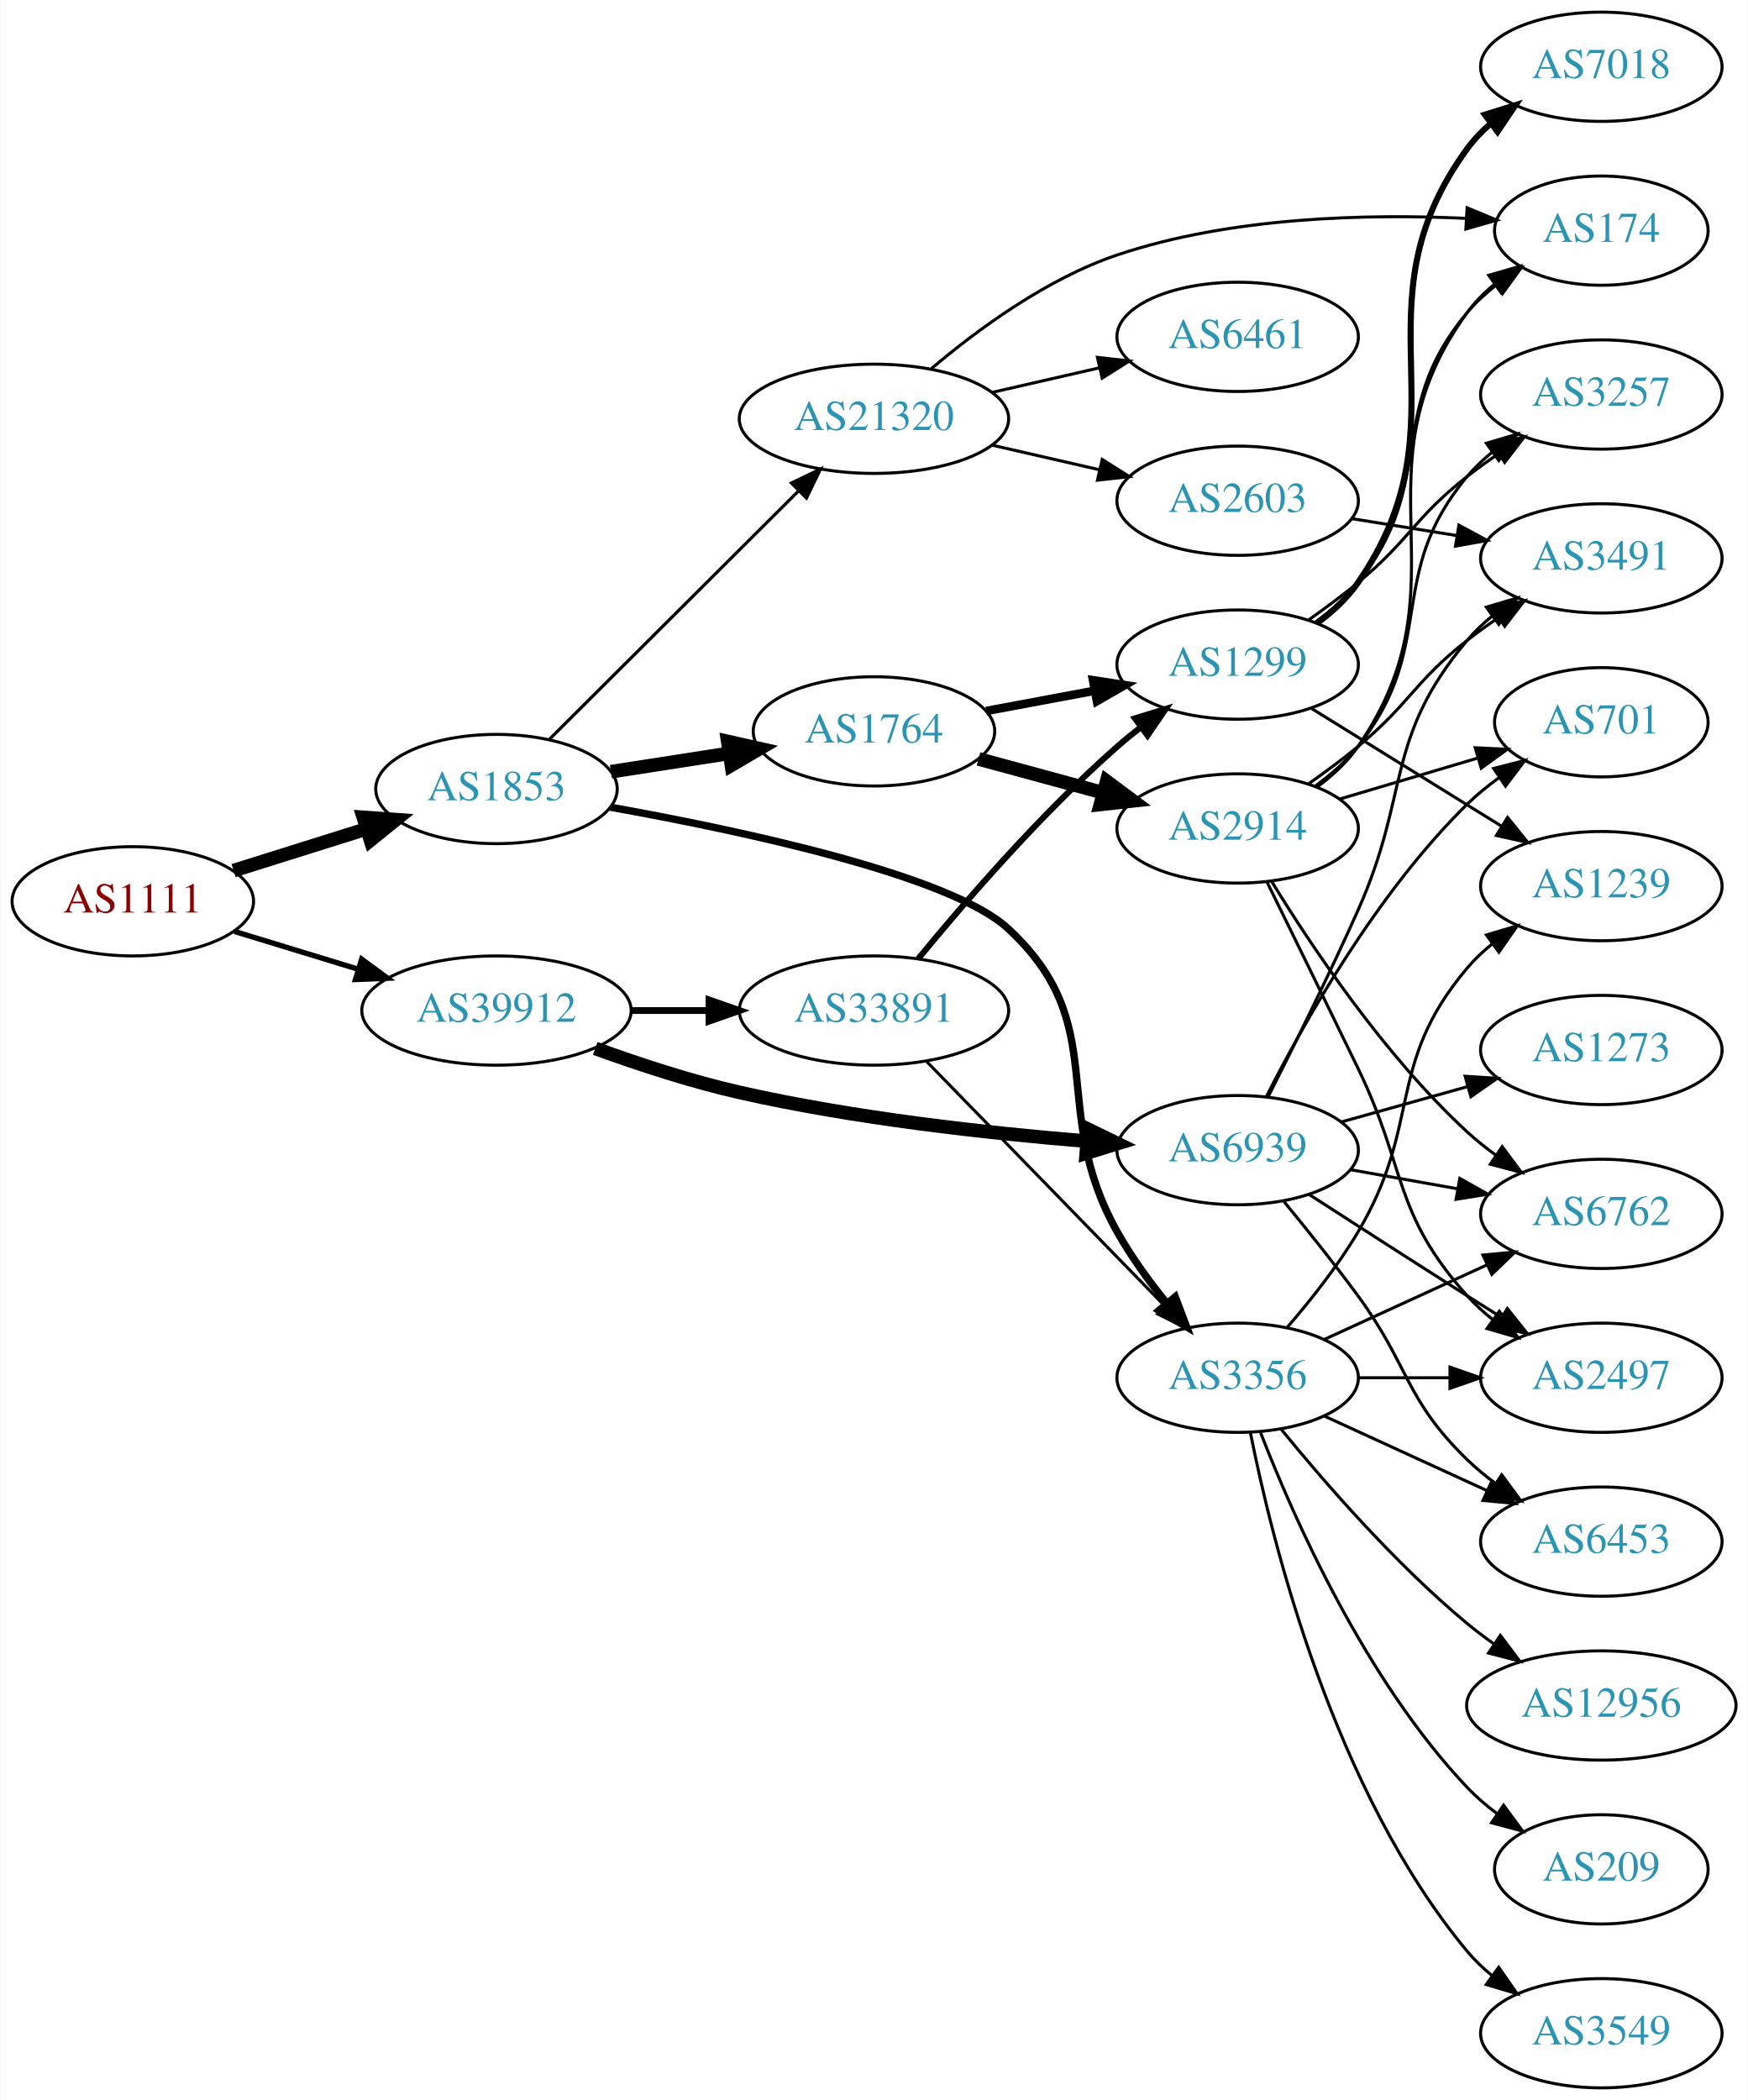
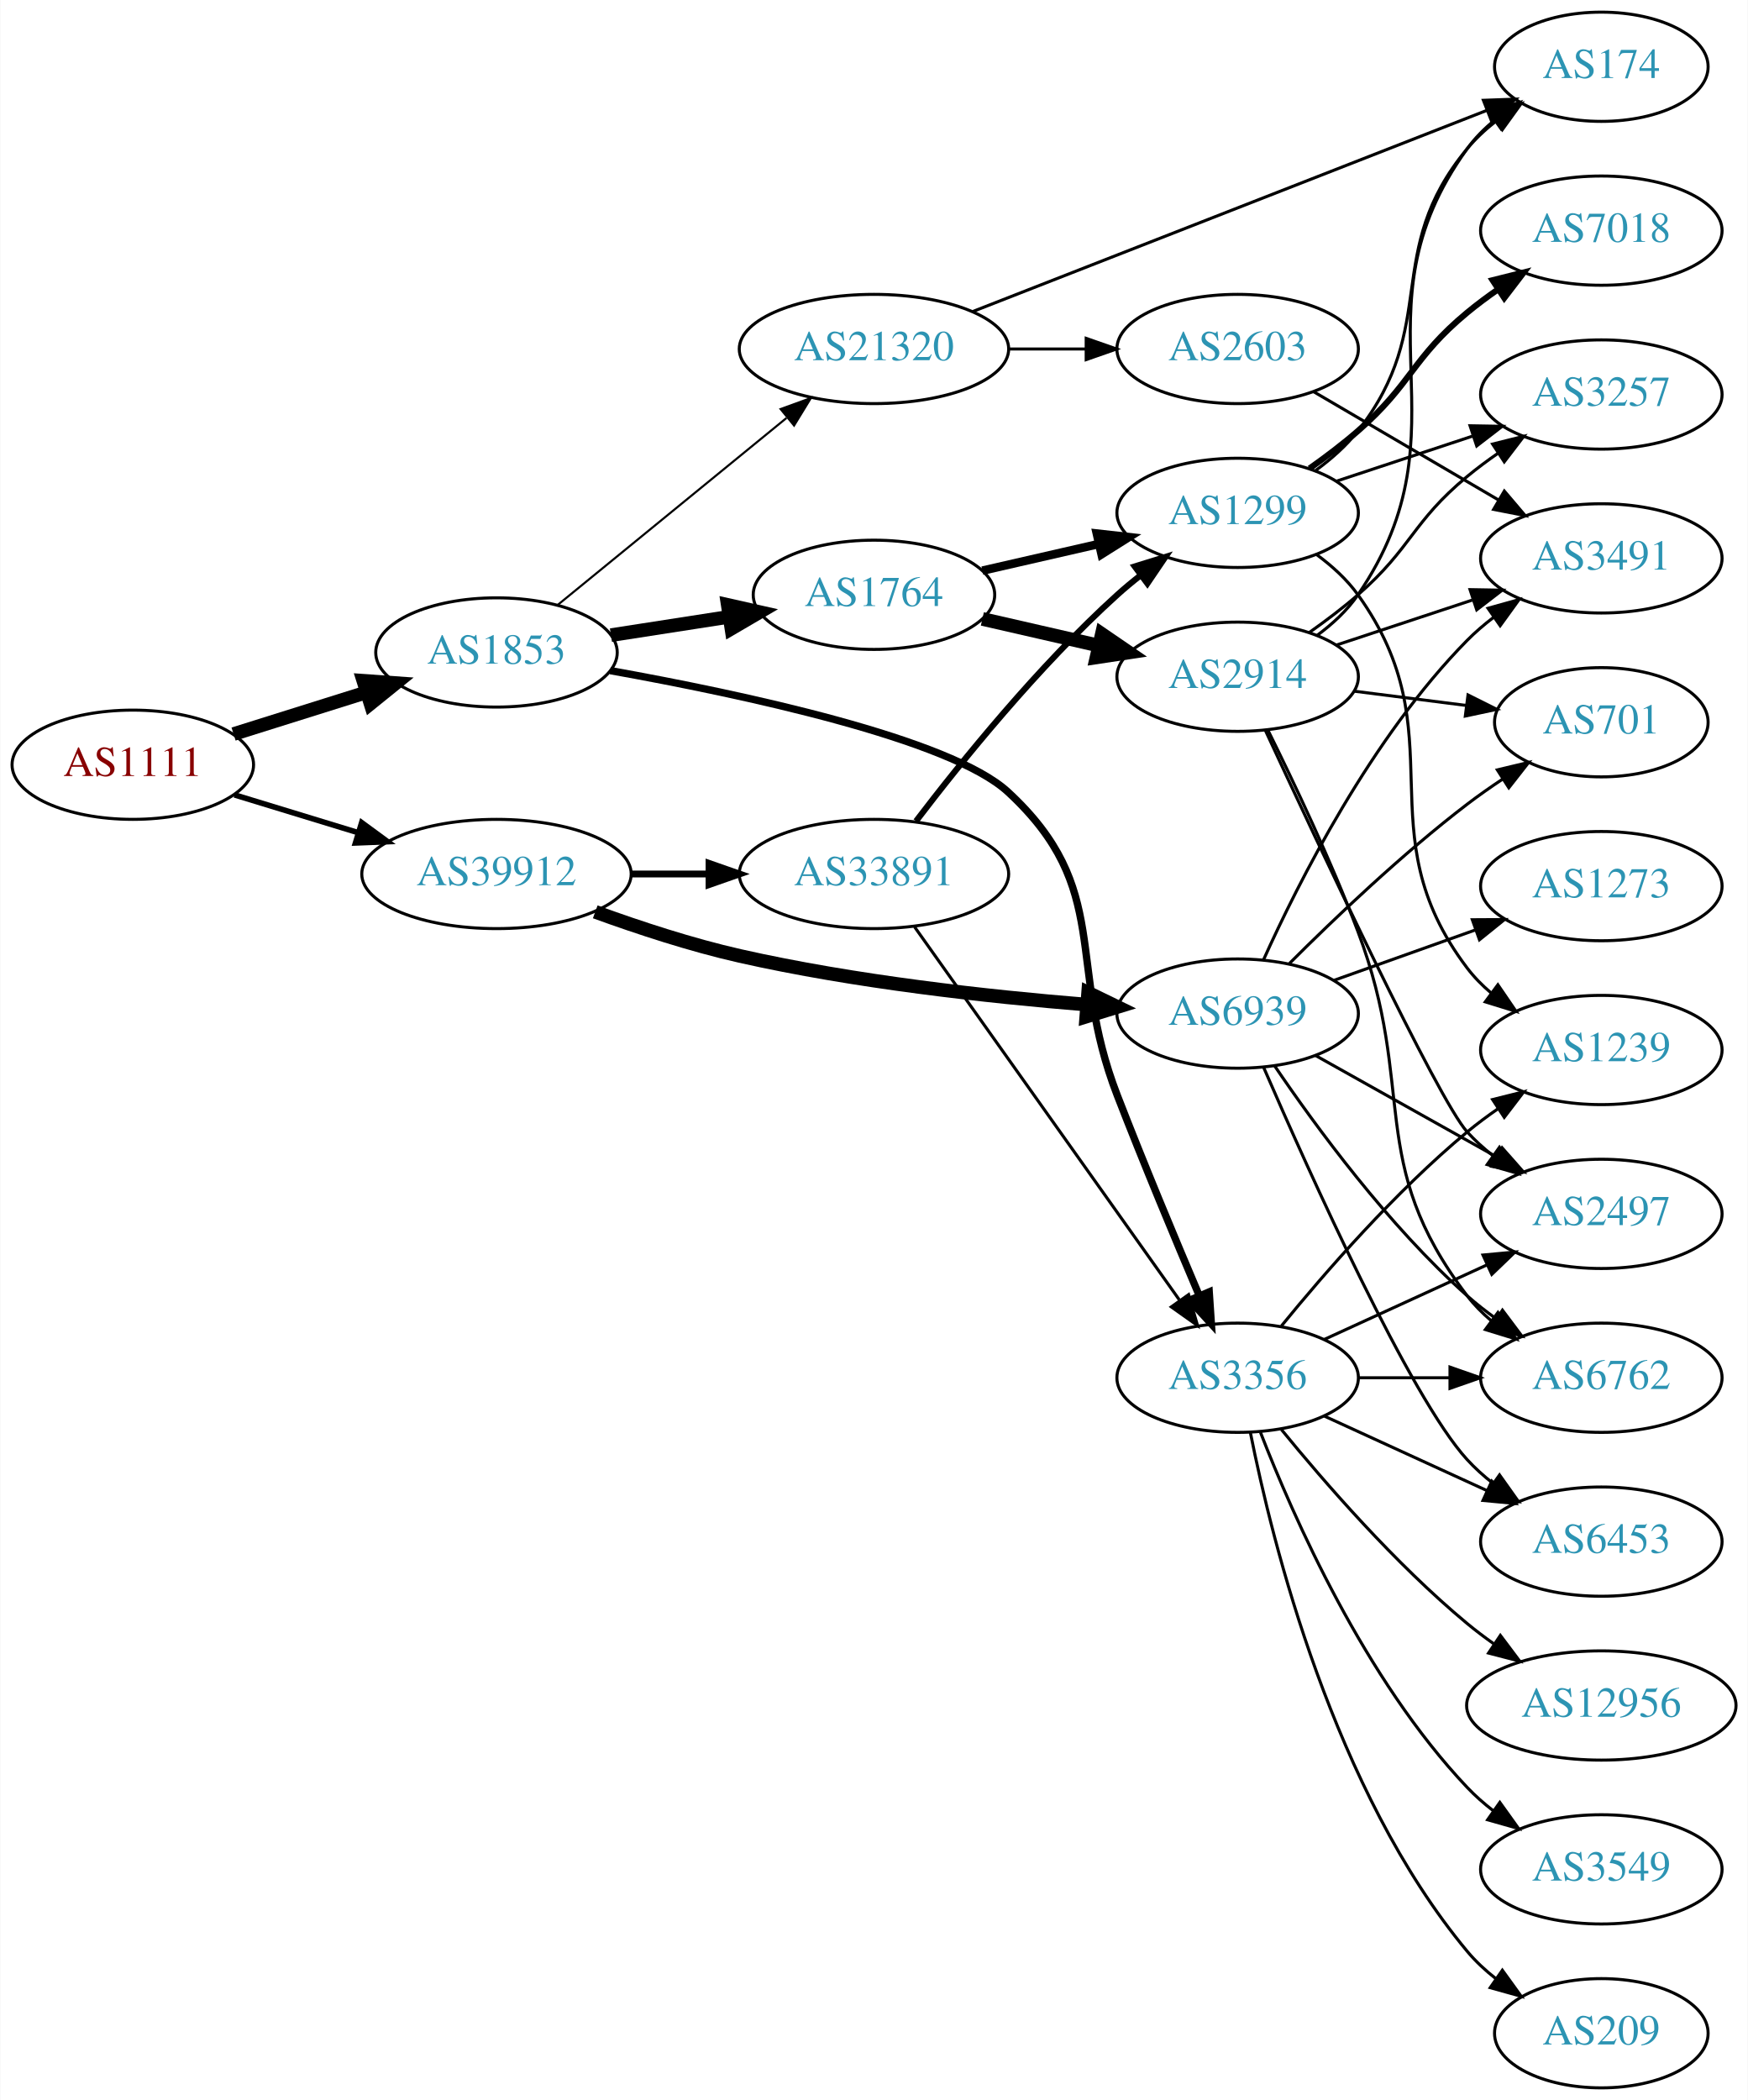
<svg xmlns="http://www.w3.org/2000/svg" xmlns:xlink="http://www.w3.org/1999/xlink" width="576pt" height="692pt" viewBox="0.00 0.00 575.76 692.00">
  <g id="graph0" class="graph" transform="scale(1 1) rotate(0) translate(4 688)">
    <polygon fill="white" stroke="none" points="-4,4 -4,-688 571.762,-688 571.762,4 -4,4" />
    <g id="node1" class="node">
      <g id="a_node1">
        <a xlink:href="/asn/1111" xlink:title="AS1111 ~ University of Klagenfurt [AT]">
-           <ellipse fill="#ffffff" stroke="black" cx="39.647" cy="-391" rx="39.794" ry="18" />
-           <text text-anchor="middle" x="39.647" y="-387.3" font-family="Times,serif" font-size="14.00" fill="#880000">AS1111</text>
+           <ellipse fill="#ffffff" stroke="black" cx="39.647" cy="-436" rx="39.794" ry="18" />
+           <text text-anchor="middle" x="39.647" y="-432.3" font-family="Times,serif" font-size="14.00" fill="#880000">AS1111</text>
        </a>
      </g>
    </g>
    <g id="node2" class="node">
      <g id="a_node2">
        <a xlink:href="/asn/1853" xlink:title="AS1853 ~ ACOnet Backbone [AT]">
-           <ellipse fill="#ffffff" stroke="black" cx="159.489" cy="-428" rx="39.794" ry="18" />
-           <text text-anchor="middle" x="159.489" y="-424.3" font-family="Times,serif" font-size="14.00" fill="#2c94b3">AS1853</text>
+           <ellipse fill="#ffffff" stroke="black" cx="159.489" cy="-473" rx="39.794" ry="18" />
+           <text text-anchor="middle" x="159.489" y="-469.3" font-family="Times,serif" font-size="14.00" fill="#2c94b3">AS1853</text>
        </a>
      </g>
    </g>
    <g id="edge1" class="edge">
-       <path fill="none" stroke="black" stroke-width="4.5" d="M72.847,-401.11C86.358,-405.352 102.245,-410.341 116.644,-414.862" />
-       <polygon fill="black" stroke="black" stroke-width="4.5" points="115.607,-418.663 126.327,-417.902 117.966,-411.149 115.607,-418.663" />
+       <path fill="none" stroke="black" stroke-width="4.5" d="M72.847,-446.11C86.358,-450.352 102.245,-455.341 116.644,-459.862" />
+       <polygon fill="black" stroke="black" stroke-width="4.5" points="115.607,-463.663 126.327,-462.902 117.966,-456.149 115.607,-463.663" />
    </g>
    <g id="node3" class="node">
      <g id="a_node3">
        <a xlink:href="/asn/39912" xlink:title="AS39912 ~ oja.at GmbH [AT]">
-           <ellipse fill="#ffffff" stroke="black" cx="159.489" cy="-355" rx="44.393" ry="18" />
-           <text text-anchor="middle" x="159.489" y="-351.3" font-family="Times,serif" font-size="14.00" fill="#2c94b3">AS39912</text>
+           <ellipse fill="#ffffff" stroke="black" cx="159.489" cy="-400" rx="44.393" ry="18" />
+           <text text-anchor="middle" x="159.489" y="-396.3" font-family="Times,serif" font-size="14.00" fill="#2c94b3">AS39912</text>
        </a>
      </g>
    </g>
    <g id="edge2" class="edge">
-       <path fill="none" stroke="black" stroke-width="1.761" d="M73.159,-381.068C85.768,-377.216 100.411,-372.742 113.97,-368.6" />
-       <polygon fill="black" stroke="black" stroke-width="1.761" points="115.066,-371.925 123.607,-365.656 113.021,-365.231 115.066,-371.925" />
+       <path fill="none" stroke="black" stroke-width="1.841" d="M73.159,-426.068C85.768,-422.216 100.411,-417.742 113.97,-413.6" />
+       <polygon fill="black" stroke="black" stroke-width="1.841" points="115.066,-416.925 123.607,-410.656 113.021,-410.231 115.066,-416.925" />
    </g>
    <g id="node4" class="node">
      <g id="a_node4">
-         <a xlink:href="/asn/1764" xlink:title="AS1764 ~ NEXTLAYER-AS [AT]">
-           <ellipse fill="#ffffff" stroke="black" cx="283.881" cy="-447" rx="39.794" ry="18" />
-           <text text-anchor="middle" x="283.881" y="-443.3" font-family="Times,serif" font-size="14.00" fill="#2c94b3">AS1764</text>
-         </a>
-       </g>
-     </g>
-     <g id="edge3" class="edge">
-       <path fill="none" stroke="black" stroke-width="4.5" d="M197.211,-433.701C209.434,-435.598 223.217,-437.738 236.097,-439.737" />
-       <polygon fill="black" stroke="black" stroke-width="4.5" points="235.7,-443.66 246.185,-441.303 236.908,-435.878 235.7,-443.66" />
-     </g>
-     <g id="node5" class="node">
-       <g id="a_node5">
        <a xlink:href="/asn/3356" xlink:title="AS3356 ~ Level 3 Parent, LLC [US]">
          <ellipse fill="#ffffff" stroke="black" cx="403.724" cy="-234" rx="39.794" ry="18" />
          <text text-anchor="middle" x="403.724" y="-230.3" font-family="Times,serif" font-size="14.00" fill="#2c94b3">AS3356</text>
        </a>
      </g>
    </g>
+     <g id="edge3" class="edge">
+       <path fill="none" stroke="black" stroke-width="2.423" d="M197.005,-467.016C240.328,-459.244 309.087,-444.57 328.077,-427 362.75,-394.921 347.009,-371.045 364.077,-327 372.753,-304.613 383.241,-279.484 391.101,-260.996" />
+       <polygon fill="black" stroke="black" stroke-width="2.423" points="394.351,-262.297 395.058,-251.726 387.913,-259.548 394.351,-262.297" />
+     </g>
+     <g id="node5" class="node">
+       <g id="a_node5">
+         <a xlink:href="/asn/21320" xlink:title="AS21320 ~ GEANT Vereniging [EU]">
+           <ellipse fill="#ffffff" stroke="black" cx="283.881" cy="-573" rx="44.393" ry="18" />
+           <text text-anchor="middle" x="283.881" y="-569.3" font-family="Times,serif" font-size="14.00" fill="#2c94b3">AS21320</text>
+         </a>
+       </g>
+     </g>
    <g id="edge4" class="edge">
-       <path fill="none" stroke="black" stroke-width="2.423" d="M197.005,-422.016C240.328,-414.244 309.087,-399.57 328.077,-382 362.75,-349.921 340.947,-323.186 364.077,-282 368.596,-273.954 374.456,-265.882 380.242,-258.713" />
-       <polygon fill="black" stroke="black" stroke-width="2.423" points="383.162,-260.678 386.914,-250.769 377.802,-256.176 383.162,-260.678" />
+       <path fill="none" stroke="black" stroke-width="0.692" d="M179.613,-488.625C199.852,-505.161 231.99,-531.42 255.039,-550.252" />
+       <polygon fill="black" stroke="black" stroke-width="0.692" points="253.122,-553.205 263.081,-556.822 257.551,-547.785 253.122,-553.205" />
    </g>
    <g id="node6" class="node">
      <g id="a_node6">
-         <a xlink:href="/asn/21320" xlink:title="AS21320 ~ GEANT Vereniging [EU]">
-           <ellipse fill="#ffffff" stroke="black" cx="283.881" cy="-550" rx="44.393" ry="18" />
-           <text text-anchor="middle" x="283.881" y="-546.3" font-family="Times,serif" font-size="14.00" fill="#2c94b3">AS21320</text>
+         <a xlink:href="/asn/1764" xlink:title="AS1764 ~ NEXTLAYER-AS [AT]">
+           <ellipse fill="#ffffff" stroke="black" cx="283.881" cy="-492" rx="39.794" ry="18" />
+           <text text-anchor="middle" x="283.881" y="-488.3" font-family="Times,serif" font-size="14.00" fill="#2c94b3">AS1764</text>
        </a>
      </g>
    </g>
    <g id="edge5" class="edge">
-       <path fill="none" stroke="black" stroke-width="1.038" d="M176.995,-444.453C198.074,-465.464 234.705,-501.978 258.872,-526.068" />
-       <polygon fill="black" stroke="black" stroke-width="1.038" points="256.692,-528.837 266.245,-533.418 261.634,-523.879 256.692,-528.837" />
+       <path fill="none" stroke="black" stroke-width="4.5" d="M197.211,-478.701C209.434,-480.598 223.217,-482.738 236.097,-484.737" />
+       <polygon fill="black" stroke="black" stroke-width="4.5" points="235.7,-488.66 246.185,-486.303 236.908,-480.878 235.7,-488.66" />
+     </g>
+     <g id="node22" class="node">
+       <g id="a_node22">
+         <a xlink:href="/asn/6939" xlink:title="AS6939 ~ Hurricane Electric LLC [US]">
+           <ellipse fill="#ffffff" stroke="black" cx="403.724" cy="-354" rx="39.794" ry="18" />
+           <text text-anchor="middle" x="403.724" y="-350.3" font-family="Times,serif" font-size="14.00" fill="#2c94b3">AS6939</text>
+         </a>
+       </g>
+     </g>
+     <g id="edge28" class="edge">
+       <path fill="none" stroke="black" stroke-width="4.5" d="M192.028,-387.525C206.367,-382.304 223.674,-376.619 239.685,-373 277.558,-364.44 321.301,-359.609 353.938,-356.964" />
+       <polygon fill="black" stroke="black" stroke-width="4.5" points="354.454,-360.873 364.122,-356.179 353.85,-353.021 354.454,-360.873" />
    </g>
    <g id="node23" class="node">
      <g id="a_node23">
-         <a xlink:href="/asn/6939" xlink:title="AS6939 ~ Hurricane Electric LLC [US]">
-           <ellipse fill="#ffffff" stroke="black" cx="403.724" cy="-309" rx="39.794" ry="18" />
-           <text text-anchor="middle" x="403.724" y="-305.3" font-family="Times,serif" font-size="14.00" fill="#2c94b3">AS6939</text>
+         <a xlink:href="/asn/33891" xlink:title="AS33891 ~ CORE-BACKBONE GMBH GLOBAL NETWORK [DE]">
+           <ellipse fill="#ffffff" stroke="black" cx="283.881" cy="-400" rx="44.393" ry="18" />
+           <text text-anchor="middle" x="283.881" y="-396.3" font-family="Times,serif" font-size="14.00" fill="#2c94b3">AS33891</text>
        </a>
      </g>
    </g>
    <g id="edge29" class="edge">
-       <path fill="none" stroke="black" stroke-width="4.5" d="M192.028,-342.525C206.367,-337.304 223.674,-331.619 239.685,-328 277.558,-319.44 321.301,-314.609 353.938,-311.964" />
-       <polygon fill="black" stroke="black" stroke-width="4.5" points="354.454,-315.873 364.122,-311.179 353.85,-308.021 354.454,-315.873" />
-     </g>
-     <g id="node24" class="node">
-       <g id="a_node24">
-         <a xlink:href="/asn/33891" xlink:title="AS33891 ~ CORE-BACKBONE GMBH GLOBAL NETWORK [DE]">
-           <ellipse fill="#ffffff" stroke="black" cx="283.881" cy="-355" rx="44.393" ry="18" />
-           <text text-anchor="middle" x="283.881" y="-351.3" font-family="Times,serif" font-size="14.00" fill="#2c94b3">AS33891</text>
-         </a>
-       </g>
-     </g>
-     <g id="edge30" class="edge">
-       <path fill="none" stroke="black" stroke-width="2.25" d="M203.985,-355C212.191,-355 220.862,-355 229.334,-355" />
-       <polygon fill="black" stroke="black" stroke-width="2.25" points="229.526,-358.5 239.526,-355 229.526,-351.5 229.526,-358.5" />
+       <path fill="none" stroke="black" stroke-width="2.25" d="M203.985,-400C212.191,-400 220.862,-400 229.334,-400" />
+       <polygon fill="black" stroke="black" stroke-width="2.25" points="229.526,-403.5 239.526,-400 229.526,-396.5 229.526,-403.5" />
    </g>
    <g id="node7" class="node">
      <g id="a_node7">
-         <a xlink:href="/asn/2914" xlink:title="AS2914 ~ NTT America, Inc. [US]">
-           <ellipse fill="#ffffff" stroke="black" cx="403.724" cy="-415" rx="39.794" ry="18" />
-           <text text-anchor="middle" x="403.724" y="-411.3" font-family="Times,serif" font-size="14.00" fill="#2c94b3">AS2914</text>
+         <a xlink:href="/asn/12956" xlink:title="AS12956 ~ TELXIUS [ES]">
+           <ellipse fill="#ffffff" stroke="black" cx="523.566" cy="-126" rx="44.393" ry="18" />
+           <text text-anchor="middle" x="523.566" y="-122.3" font-family="Times,serif" font-size="14.00" fill="#2c94b3">AS12956</text>
        </a>
      </g>
    </g>
    <g id="edge6" class="edge">
-       <path fill="none" stroke="black" stroke-width="4.5" d="M318.335,-437.916C331.023,-434.47 345.663,-430.495 359.149,-426.833" />
-       <polygon fill="black" stroke="black" stroke-width="4.5" points="360.568,-430.528 369.186,-424.107 358.504,-422.928 360.568,-430.528" />
+       <path fill="none" stroke="black" d="M418.143,-216.935C432.257,-199.625 455.672,-172.655 479.37,-153 482.108,-150.729 485.052,-148.506 488.069,-146.37" />
+       <polygon fill="black" stroke="black" points="490.295,-149.092 496.658,-140.621 486.401,-143.275 490.295,-149.092" />
    </g>
    <g id="node8" class="node">
      <g id="a_node8">
-         <a xlink:href="/asn/1299" xlink:title="AS1299 ~ Telia Carrier [EU]">
-           <ellipse fill="#ffffff" stroke="black" cx="403.724" cy="-469" rx="39.794" ry="18" />
-           <text text-anchor="middle" x="403.724" y="-465.3" font-family="Times,serif" font-size="14.00" fill="#2c94b3">AS1299</text>
+         <a xlink:href="/asn/3549" xlink:title="AS3549 ~ Level 3 Parent, LLC [US]">
+           <ellipse fill="#ffffff" stroke="black" cx="523.566" cy="-72" rx="39.794" ry="18" />
+           <text text-anchor="middle" x="523.566" y="-68.3" font-family="Times,serif" font-size="14.00" fill="#2c94b3">AS3549</text>
        </a>
      </g>
    </g>
    <g id="edge7" class="edge">
-       <path fill="none" stroke="black" stroke-width="2.812" d="M320.878,-453.72C332.081,-455.812 344.594,-458.148 356.4,-460.352" />
-       <polygon fill="black" stroke="black" stroke-width="2.812" points="356.069,-463.85 366.541,-462.245 357.353,-456.969 356.069,-463.85" />
+       <path fill="none" stroke="black" d="M411.247,-216.006C421.997,-188.272 445.655,-134.571 479.37,-99 481.956,-96.272 484.874,-93.706 487.942,-91.323" />
+       <polygon fill="black" stroke="black" points="490.12,-94.07 496.29,-85.457 486.096,-88.342 490.12,-94.07" />
    </g>
    <g id="node9" class="node">
      <g id="a_node9">
-         <a xlink:href="/asn/2497" xlink:title="AS2497 ~ Internet Initiative Japan Inc. [JP]">
+         <a xlink:href="/asn/6762" xlink:title="AS6762 ~ TELECOM ITALIA SPARKLE S.p.A. [IT]">
          <ellipse fill="#ffffff" stroke="black" cx="523.566" cy="-234" rx="39.794" ry="18" />
-           <text text-anchor="middle" x="523.566" y="-230.3" font-family="Times,serif" font-size="14.00" fill="#2c94b3">AS2497</text>
-         </a>
-       </g>
-     </g>
-     <g id="edge21" class="edge">
+           <text text-anchor="middle" x="523.566" y="-230.3" font-family="Times,serif" font-size="14.00" fill="#2c94b3">AS6762</text>
+         </a>
+       </g>
+     </g>
+     <g id="edge8" class="edge">
      <path fill="none" stroke="black" d="M443.636,-234C453.19,-234 463.539,-234 473.502,-234" />
      <polygon fill="black" stroke="black" points="473.695,-237.5 483.695,-234 473.694,-230.5 473.695,-237.5" />
    </g>
+     <g id="node10" class="node">
+       <g id="a_node10">
+         <a xlink:href="/asn/2497" xlink:title="AS2497 ~ Internet Initiative Japan Inc. [JP]">
+           <ellipse fill="#ffffff" stroke="black" cx="523.566" cy="-288" rx="39.794" ry="18" />
+           <text text-anchor="middle" x="523.566" y="-284.3" font-family="Times,serif" font-size="14.00" fill="#2c94b3">AS2497</text>
+         </a>
+       </g>
+     </g>
+     <g id="edge9" class="edge">
+       <path fill="none" stroke="black" d="M432.353,-246.661C448.31,-253.973 468.58,-263.261 485.863,-271.181" />
+       <polygon fill="black" stroke="black" points="484.562,-274.435 495.111,-275.419 487.478,-268.071 484.562,-274.435" />
+     </g>
+     <g id="node11" class="node">
+       <g id="a_node11">
+         <a xlink:href="/asn/1239" xlink:title="AS1239 ~ Sprint [US]">
+           <ellipse fill="#ffffff" stroke="black" cx="523.566" cy="-342" rx="39.794" ry="18" />
+           <text text-anchor="middle" x="523.566" y="-338.3" font-family="Times,serif" font-size="14.00" fill="#2c94b3">AS1239</text>
+         </a>
+       </g>
+     </g>
+     <g id="edge10" class="edge">
+       <path fill="none" stroke="black" d="M418.143,-251.065C432.257,-268.375 455.672,-295.345 479.37,-315 482.587,-317.668 486.087,-320.27 489.658,-322.741" />
+       <polygon fill="black" stroke="black" points="487.735,-325.666 498.014,-328.236 491.581,-319.817 487.735,-325.666" />
+     </g>
    <g id="node12" class="node">
      <g id="a_node12">
-         <a xlink:href="/asn/6762" xlink:title="AS6762 ~ TELECOM ITALIA SPARKLE S.p.A. [IT]">
-           <ellipse fill="#ffffff" stroke="black" cx="523.566" cy="-288" rx="39.794" ry="18" />
-           <text text-anchor="middle" x="523.566" y="-284.3" font-family="Times,serif" font-size="14.00" fill="#2c94b3">AS6762</text>
-         </a>
-       </g>
-     </g>
-     <g id="edge22" class="edge">
-       <path fill="none" stroke="black" d="M432.353,-246.661C448.31,-253.973 468.58,-263.261 485.863,-271.181" />
-       <polygon fill="black" stroke="black" points="484.562,-274.435 495.111,-275.419 487.478,-268.071 484.562,-274.435" />
-     </g>
-     <g id="node15" class="node">
-       <g id="a_node15">
-         <a xlink:href="/asn/1239" xlink:title="AS1239 ~ Sprint [US]">
-           <ellipse fill="#ffffff" stroke="black" cx="523.566" cy="-396" rx="39.794" ry="18" />
-           <text text-anchor="middle" x="523.566" y="-392.3" font-family="Times,serif" font-size="14.00" fill="#2c94b3">AS1239</text>
-         </a>
-       </g>
-     </g>
-     <g id="edge20" class="edge">
-       <path fill="none" stroke="black" d="M419.934,-250.457C427.625,-259.344 436.714,-270.772 443.37,-282 464.709,-317.997 452.34,-337.055 479.37,-369 481.798,-371.869 484.61,-374.53 487.612,-376.972" />
-       <polygon fill="black" stroke="black" points="485.709,-379.915 495.869,-382.921 489.801,-374.236 485.709,-379.915" />
-     </g>
-     <g id="node17" class="node">
-       <g id="a_node17">
-         <a xlink:href="/asn/3549" xlink:title="AS3549 ~ Level 3 Parent, LLC [US]">
-           <ellipse fill="#ffffff" stroke="black" cx="523.566" cy="-18" rx="39.794" ry="18" />
-           <text text-anchor="middle" x="523.566" y="-14.3" font-family="Times,serif" font-size="14.00" fill="#2c94b3">AS3549</text>
-         </a>
-       </g>
-     </g>
-     <g id="edge18" class="edge">
-       <path fill="none" stroke="black" d="M407.922,-215.927C415.086,-179.859 435.36,-97.875 479.37,-45 481.775,-42.111 484.571,-39.437 487.564,-36.987" />
-       <polygon fill="black" stroke="black" points="489.754,-39.722 495.807,-31.027 485.652,-34.05 489.754,-39.722" />
-     </g>
-     <g id="node18" class="node">
-       <g id="a_node18">
        <a xlink:href="/asn/6453" xlink:title="AS6453 ~ TATA COMMUNICATIONS (AMERICA) INC [US]">
          <ellipse fill="#ffffff" stroke="black" cx="523.566" cy="-180" rx="39.794" ry="18" />
          <text text-anchor="middle" x="523.566" y="-176.3" font-family="Times,serif" font-size="14.00" fill="#2c94b3">AS6453</text>
        </a>
      </g>
    </g>
-     <g id="edge19" class="edge">
+     <g id="edge11" class="edge">
      <path fill="none" stroke="black" d="M432.353,-221.339C448.31,-214.027 468.58,-204.739 485.863,-196.819" />
      <polygon fill="black" stroke="black" points="487.478,-199.929 495.111,-192.581 484.562,-193.565 487.478,-199.929" />
    </g>
-     <g id="node19" class="node">
-       <g id="a_node19">
-         <a xlink:href="/asn/12956" xlink:title="AS12956 ~ TELXIUS [ES]">
-           <ellipse fill="#ffffff" stroke="black" cx="523.566" cy="-126" rx="44.393" ry="18" />
-           <text text-anchor="middle" x="523.566" y="-122.3" font-family="Times,serif" font-size="14.00" fill="#2c94b3">AS12956</text>
-         </a>
-       </g>
-     </g>
-     <g id="edge23" class="edge">
-       <path fill="none" stroke="black" d="M418.143,-216.935C432.257,-199.625 455.672,-172.655 479.37,-153 482.108,-150.729 485.052,-148.506 488.069,-146.37" />
-       <polygon fill="black" stroke="black" points="490.295,-149.092 496.658,-140.621 486.401,-143.275 490.295,-149.092" />
-     </g>
-     <g id="node20" class="node">
-       <g id="a_node20">
+     <g id="node13" class="node">
+       <g id="a_node13">
        <a xlink:href="/asn/209" xlink:title="AS209 ~ CenturyLink Communications, LLC [US]">
-           <ellipse fill="#ffffff" stroke="black" cx="523.566" cy="-72" rx="35.194" ry="18" />
-           <text text-anchor="middle" x="523.566" y="-68.3" font-family="Times,serif" font-size="14.00" fill="#2c94b3">AS209</text>
-         </a>
-       </g>
-     </g>
-     <g id="edge24" class="edge">
-       <path fill="none" stroke="black" d="M411.247,-216.006C421.997,-188.272 445.655,-134.571 479.37,-99 482.313,-95.895 485.687,-92.999 489.222,-90.345" />
-       <polygon fill="black" stroke="black" points="491.351,-93.129 497.641,-84.603 487.408,-87.346 491.351,-93.129" />
+           <ellipse fill="#ffffff" stroke="black" cx="523.566" cy="-18" rx="35.194" ry="18" />
+           <text text-anchor="middle" x="523.566" y="-14.3" font-family="Times,serif" font-size="14.00" fill="#2c94b3">AS209</text>
+         </a>
+       </g>
+     </g>
+     <g id="edge12" class="edge">
+       <path fill="none" stroke="black" d="M407.922,-215.927C415.086,-179.859 435.36,-97.875 479.37,-45 482.107,-41.712 485.352,-38.702 488.815,-35.983" />
+       <polygon fill="black" stroke="black" points="490.952,-38.761 497.156,-30.173 486.95,-33.017 490.952,-38.761" />
    </g>
    <g id="node14" class="node">
      <g id="a_node14">
+         <a xlink:href="/asn/2603" xlink:title="AS2603 ~ NORDUnet [NO]">
+           <ellipse fill="#ffffff" stroke="black" cx="403.724" cy="-573" rx="39.794" ry="18" />
+           <text text-anchor="middle" x="403.724" y="-569.3" font-family="Times,serif" font-size="14.00" fill="#2c94b3">AS2603</text>
+         </a>
+       </g>
+     </g>
+     <g id="edge13" class="edge">
+       <path fill="none" stroke="black" d="M328.092,-573C336.405,-573 345.168,-573 353.65,-573" />
+       <polygon fill="black" stroke="black" points="353.809,-576.5 363.809,-573 353.809,-569.5 353.809,-576.5" />
+     </g>
+     <g id="node15" class="node">
+       <g id="a_node15">
        <a xlink:href="/asn/174" xlink:title="AS174 ~ Cogent Communications [US]">
-           <ellipse fill="#ffffff" stroke="black" cx="523.566" cy="-612" rx="35.194" ry="18" />
-           <text text-anchor="middle" x="523.566" y="-608.3" font-family="Times,serif" font-size="14.00" fill="#2c94b3">AS174</text>
-         </a>
-       </g>
-     </g>
-     <g id="edge27" class="edge">
-       <path fill="none" stroke="black" d="M302.81,-566.531C317.911,-579.327 340.733,-596.149 364.077,-604 401.425,-616.561 446.51,-617.584 479.029,-616.04" />
-       <polygon fill="black" stroke="black" points="479.338,-619.528 489.121,-615.46 478.936,-612.54 479.338,-619.528" />
-     </g>
-     <g id="node21" class="node">
-       <g id="a_node21">
-         <a xlink:href="/asn/2603" xlink:title="AS2603 ~ NORDUnet [NO]">
-           <ellipse fill="#ffffff" stroke="black" cx="403.724" cy="-523" rx="39.794" ry="18" />
-           <text text-anchor="middle" x="403.724" y="-519.3" font-family="Times,serif" font-size="14.00" fill="#2c94b3">AS2603</text>
-         </a>
-       </g>
-     </g>
-     <g id="edge25" class="edge">
-       <path fill="none" stroke="black" d="M322.816,-541.308C334.057,-538.733 346.469,-535.889 358.092,-533.226" />
-       <polygon fill="black" stroke="black" points="359.088,-536.588 368.054,-530.943 357.525,-529.765 359.088,-536.588" />
-     </g>
-     <g id="node22" class="node">
-       <g id="a_node22">
-         <a xlink:href="/asn/6461" xlink:title="AS6461 ~ Zayo Bandwidth [US]">
-           <ellipse fill="#ffffff" stroke="black" cx="403.724" cy="-577" rx="39.794" ry="18" />
-           <text text-anchor="middle" x="403.724" y="-573.3" font-family="Times,serif" font-size="14.00" fill="#2c94b3">AS6461</text>
-         </a>
-       </g>
-     </g>
-     <g id="edge26" class="edge">
-       <path fill="none" stroke="black" d="M322.816,-558.692C334.057,-561.267 346.469,-564.111 358.092,-566.774" />
-       <polygon fill="black" stroke="black" points="357.525,-570.235 368.054,-569.057 359.088,-563.412 357.525,-570.235" />
-     </g>
-     <g id="edge8" class="edge">
-       <path fill="none" stroke="black" d="M413.357,-397.447C421.214,-381.45 433.116,-357.16 443.37,-336 459.494,-302.726 454.718,-288.556 479.37,-261 481.876,-258.199 484.741,-255.583 487.776,-253.17" />
-       <polygon fill="black" stroke="black" points="489.96,-255.911 496.078,-247.261 485.901,-250.208 489.96,-255.911" />
-     </g>
-     <g id="node10" class="node">
-       <g id="a_node10">
+           <ellipse fill="#ffffff" stroke="black" cx="523.566" cy="-666" rx="35.194" ry="18" />
+           <text text-anchor="middle" x="523.566" y="-662.3" font-family="Times,serif" font-size="14.00" fill="#2c94b3">AS174</text>
+         </a>
+       </g>
+     </g>
+     <g id="edge14" class="edge">
+       <path fill="none" stroke="black" d="M316.444,-585.35C360.3,-602.51 439.499,-633.498 485.915,-651.659" />
+       <polygon fill="black" stroke="black" points="484.709,-654.946 495.297,-655.33 487.26,-648.427 484.709,-654.946" />
+     </g>
+     <g id="node17" class="node">
+       <g id="a_node17">
+         <a xlink:href="/asn/1299" xlink:title="AS1299 ~ Telia Carrier [EU]">
+           <ellipse fill="#ffffff" stroke="black" cx="403.724" cy="-519" rx="39.794" ry="18" />
+           <text text-anchor="middle" x="403.724" y="-515.3" font-family="Times,serif" font-size="14.00" fill="#2c94b3">AS1299</text>
+         </a>
+       </g>
+     </g>
+     <g id="edge16" class="edge">
+       <path fill="none" stroke="black" stroke-width="2.812" d="M319.6,-499.955C331.6,-502.704 345.221,-505.825 357.914,-508.733" />
+       <polygon fill="black" stroke="black" stroke-width="2.812" points="357.316,-512.187 367.845,-511.009 358.88,-505.364 357.316,-512.187" />
+     </g>
+     <g id="node18" class="node">
+       <g id="a_node18">
+         <a xlink:href="/asn/2914" xlink:title="AS2914 ~ NTT America, Inc. [US]">
+           <ellipse fill="#ffffff" stroke="black" cx="403.724" cy="-465" rx="39.794" ry="18" />
+           <text text-anchor="middle" x="403.724" y="-461.3" font-family="Times,serif" font-size="14.00" fill="#2c94b3">AS2914</text>
+         </a>
+       </g>
+     </g>
+     <g id="edge17" class="edge">
+       <path fill="none" stroke="black" stroke-width="4.5" d="M319.6,-484.045C331.6,-481.296 345.221,-478.175 357.914,-475.267" />
+       <polygon fill="black" stroke="black" stroke-width="4.5" points="358.977,-479.063 367.845,-472.991 357.219,-471.387 358.977,-479.063" />
+     </g>
+     <g id="node16" class="node">
+       <g id="a_node16">
        <a xlink:href="/asn/3491" xlink:title="AS3491 ~ PCCW Global, Inc. [US]">
          <ellipse fill="#ffffff" stroke="black" cx="523.566" cy="-504" rx="39.794" ry="18" />
          <text text-anchor="middle" x="523.566" y="-500.3" font-family="Times,serif" font-size="14.00" fill="#2c94b3">AS3491</text>
        </a>
      </g>
    </g>
-     <g id="edge9" class="edge">
-       <path fill="none" stroke="black" d="M427.25,-429.824C432.656,-433.629 438.323,-437.829 443.37,-442 460.573,-456.214 461.81,-463.231 479.37,-477 482.659,-479.578 486.205,-482.125 489.801,-484.563" />
-       <polygon fill="black" stroke="black" points="487.897,-487.5 498.187,-490.021 491.715,-481.633 487.897,-487.5" />
-     </g>
-     <g id="node11" class="node">
-       <g id="a_node11">
+     <g id="edge15" class="edge">
+       <path fill="none" stroke="black" d="M428.855,-558.87C446.411,-548.591 470.386,-534.553 489.69,-523.25" />
+       <polygon fill="black" stroke="black" points="491.606,-526.184 498.467,-518.111 488.069,-520.143 491.606,-526.184" />
+     </g>
+     <g id="edge19" class="edge">
+       <path fill="none" stroke="black" d="M429.792,-505.219C434.861,-501.484 439.742,-497.052 443.37,-492 476.598,-445.736 444.969,-414.399 479.37,-369 481.64,-366.004 484.347,-363.259 487.283,-360.764" />
+       <polygon fill="black" stroke="black" points="489.477,-363.494 495.448,-354.742 485.322,-357.861 489.477,-363.494" />
+     </g>
+     <g id="edge18" class="edge">
+       <path fill="none" stroke="black" d="M429.48,-533.015C434.565,-536.738 439.531,-541.106 443.37,-546 470.725,-580.873 451.132,-604.838 479.37,-639 482.096,-642.297 485.334,-645.313 488.793,-648.035" />
+       <polygon fill="black" stroke="black" points="486.926,-651 497.13,-653.849 490.93,-645.258 486.926,-651" />
+     </g>
+     <g id="node19" class="node">
+       <g id="a_node19">
+         <a xlink:href="/asn/3257" xlink:title="AS3257 ~ GTT [DE]">
+           <ellipse fill="#ffffff" stroke="black" cx="523.566" cy="-558" rx="39.794" ry="18" />
+           <text text-anchor="middle" x="523.566" y="-554.3" font-family="Times,serif" font-size="14.00" fill="#2c94b3">AS3257</text>
+         </a>
+       </g>
+     </g>
+     <g id="edge20" class="edge">
+       <path fill="none" stroke="black" d="M436.303,-529.451C450.041,-533.998 466.326,-539.387 481.027,-544.252" />
+       <polygon fill="black" stroke="black" points="480.306,-547.701 490.9,-547.52 482.506,-541.055 480.306,-547.701" />
+     </g>
+     <g id="node20" class="node">
+       <g id="a_node20">
+         <a xlink:href="/asn/7018" xlink:title="AS7018 ~ AT&amp;T Services, Inc. [US]">
+           <ellipse fill="#ffffff" stroke="black" cx="523.566" cy="-612" rx="39.794" ry="18" />
+           <text text-anchor="middle" x="523.566" y="-608.3" font-family="Times,serif" font-size="14.00" fill="#2c94b3">AS7018</text>
+         </a>
+       </g>
+     </g>
+     <g id="edge21" class="edge">
+       <path fill="none" stroke="black" stroke-width="2" d="M427.412,-533.633C432.813,-537.443 438.437,-541.694 443.37,-546 461.142,-561.512 461.207,-569.948 479.37,-585 482.588,-587.666 486.089,-590.268 489.66,-592.739" />
+       <polygon fill="black" stroke="black" stroke-width="2" points="487.738,-595.664 498.017,-598.233 491.583,-589.815 487.738,-595.664" />
+     </g>
+     <g id="edge26" class="edge">
+       <path fill="none" stroke="black" d="M413.755,-447.285C422.103,-430.493 434.517,-404.425 443.37,-381 463.055,-328.914 445.592,-305.266 479.37,-261 481.65,-258.012 484.364,-255.272 487.304,-252.78" />
+       <polygon fill="black" stroke="black" points="489.498,-255.511 495.475,-246.762 485.347,-249.874 489.498,-255.511" />
+     </g>
+     <g id="edge24" class="edge">
+       <path fill="none" stroke="black" d="M412.861,-447.315C430.133,-409.986 469.669,-325.689 479.37,-315 481.896,-312.217 484.774,-309.613 487.817,-307.207" />
+       <polygon fill="black" stroke="black" points="490,-309.95 496.131,-301.309 485.95,-304.241 490,-309.95" />
+     </g>
+     <g id="edge27" class="edge">
+       <path fill="none" stroke="black" d="M429.961,-478.663C435.021,-482.404 439.855,-486.868 443.37,-492 481.382,-547.493 439.951,-584.497 479.37,-639 481.877,-642.467 484.98,-645.587 488.362,-648.369" />
+       <polygon fill="black" stroke="black" points="486.44,-651.297 496.616,-654.247 490.501,-645.595 486.44,-651.297" />
+     </g>
+     <g id="edge23" class="edge">
+       <path fill="none" stroke="black" d="M436.303,-475.451C450.041,-479.998 466.326,-485.387 481.027,-490.252" />
+       <polygon fill="black" stroke="black" points="480.306,-493.701 490.9,-493.52 482.506,-487.055 480.306,-493.701" />
+     </g>
+     <g id="edge22" class="edge">
+       <path fill="none" stroke="black" d="M427.412,-479.633C432.813,-483.443 438.437,-487.694 443.37,-492 461.142,-507.512 461.207,-515.948 479.37,-531 482.588,-533.666 486.089,-536.268 489.66,-538.739" />
+       <polygon fill="black" stroke="black" points="487.738,-541.664 498.017,-544.233 491.583,-535.815 487.738,-541.664" />
+     </g>
+     <g id="node21" class="node">
+       <g id="a_node21">
        <a xlink:href="/asn/701" xlink:title="AS701 ~ UUNET [US]">
          <ellipse fill="#ffffff" stroke="black" cx="523.566" cy="-450" rx="35.194" ry="18" />
          <text text-anchor="middle" x="523.566" y="-446.3" font-family="Times,serif" font-size="14.00" fill="#2c94b3">AS701</text>
        </a>
      </g>
    </g>
-     <g id="edge10" class="edge">
-       <path fill="none" stroke="black" d="M437.237,-424.657C451.296,-428.832 467.885,-433.759 482.68,-438.154" />
-       <polygon fill="black" stroke="black" points="482.001,-441.603 492.583,-441.095 483.994,-434.892 482.001,-441.603" />
-     </g>
-     <g id="edge11" class="edge">
-       <path fill="none" stroke="black" d="M414.933,-397.546C427.965,-376.281 452.115,-340.092 479.37,-315 482.288,-312.314 485.509,-309.74 488.837,-307.322" />
-       <polygon fill="black" stroke="black" points="490.895,-310.156 497.221,-301.657 486.976,-304.356 490.895,-310.156" />
-     </g>
-     <g id="node13" class="node">
-       <g id="a_node13">
-         <a xlink:href="/asn/3257" xlink:title="AS3257 ~ GTT [DE]">
-           <ellipse fill="#ffffff" stroke="black" cx="523.566" cy="-558" rx="39.794" ry="18" />
-           <text text-anchor="middle" x="523.566" y="-554.3" font-family="Times,serif" font-size="14.00" fill="#2c94b3">AS3257</text>
-         </a>
-       </g>
-     </g>
-     <g id="edge12" class="edge">
-       <path fill="none" stroke="black" d="M429.426,-429.058C434.514,-432.779 439.494,-437.135 443.37,-442 469.957,-475.374 451.939,-498.317 479.37,-531 481.787,-533.879 484.591,-536.546 487.589,-538.993" />
-       <polygon fill="black" stroke="black" points="485.681,-541.932 495.838,-544.946 489.778,-536.256 485.681,-541.932" />
-     </g>
-     <g id="edge13" class="edge">
-       <path fill="none" stroke="black" d="M429.936,-428.679C434.998,-432.42 439.838,-436.879 443.37,-442 480.582,-495.95 440.791,-532.019 479.37,-585 481.889,-588.458 484.998,-591.574 488.384,-594.353" />
-       <polygon fill="black" stroke="black" points="486.465,-597.283 496.642,-600.228 490.523,-591.579 486.465,-597.283" />
-     </g>
-     <g id="edge17" class="edge">
-       <path fill="none" stroke="black" d="M427.25,-483.824C432.656,-487.629 438.323,-491.829 443.37,-496 460.573,-510.214 461.81,-517.231 479.37,-531 482.659,-533.578 486.205,-536.125 489.801,-538.563" />
-       <polygon fill="black" stroke="black" points="487.897,-541.5 498.187,-544.021 491.715,-535.633 487.897,-541.5" />
-     </g>
-     <g id="edge14" class="edge">
-       <path fill="none" stroke="black" d="M429.426,-483.058C434.514,-486.779 439.494,-491.135 443.37,-496 469.957,-529.374 451.939,-552.317 479.37,-585 482.121,-588.277 485.374,-591.279 488.842,-593.994" />
-       <polygon fill="black" stroke="black" points="486.98,-596.963 497.188,-599.801 490.978,-591.217 486.98,-596.963" />
-     </g>
-     <g id="edge15" class="edge">
-       <path fill="none" stroke="black" d="M428.006,-454.578C445.921,-443.479 470.878,-428.019 490.655,-415.768" />
-       <polygon fill="black" stroke="black" points="492.675,-418.634 499.333,-410.392 488.989,-412.683 492.675,-418.634" />
-     </g>
-     <g id="node16" class="node">
-       <g id="a_node16">
-         <a xlink:href="/asn/7018" xlink:title="AS7018 ~ AT&amp;T Services, Inc. [US]">
-           <ellipse fill="#ffffff" stroke="black" cx="523.566" cy="-666" rx="39.794" ry="18" />
-           <text text-anchor="middle" x="523.566" y="-662.3" font-family="Times,serif" font-size="14.00" fill="#2c94b3">AS7018</text>
-         </a>
-       </g>
-     </g>
-     <g id="edge16" class="edge">
-       <path fill="none" stroke="black" stroke-width="2" d="M429.936,-482.679C434.998,-486.42 439.838,-490.879 443.37,-496 480.582,-549.95 440.791,-586.019 479.37,-639 481.583,-642.038 484.251,-644.812 487.163,-647.325" />
-       <polygon fill="black" stroke="black" stroke-width="2" points="485.181,-650.213 495.294,-653.372 489.359,-644.596 485.181,-650.213" />
-     </g>
-     <g id="edge28" class="edge">
-       <path fill="none" stroke="black" d="M441.364,-517.092C452.338,-515.323 464.521,-513.359 476.042,-511.501" />
-       <polygon fill="black" stroke="black" points="476.633,-514.951 485.949,-509.904 475.519,-508.04 476.633,-514.951" />
+     <g id="edge25" class="edge">
+       <path fill="none" stroke="black" d="M442.01,-460.254C453.81,-458.752 466.955,-457.079 479.146,-455.527" />
+       <polygon fill="black" stroke="black" points="479.635,-458.993 489.113,-454.258 478.751,-452.049 479.635,-458.993" />
+     </g>
+     <g id="edge32" class="edge">
+       <path fill="none" stroke="black" d="M415.905,-336.778C429.349,-316.937 453.372,-284.105 479.37,-261 482.335,-258.366 485.586,-255.826 488.933,-253.428" />
+       <polygon fill="black" stroke="black" points="490.985,-256.265 497.339,-247.788 487.085,-250.453 490.985,-256.265" />
+     </g>
+     <g id="edge30" class="edge">
+       <path fill="none" stroke="black" d="M429.427,-340.164C446.711,-330.484 470.007,-317.437 488.976,-306.813" />
+       <polygon fill="black" stroke="black" points="490.881,-309.758 497.895,-301.818 487.46,-303.65 490.881,-309.758" />
+     </g>
+     <g id="edge35" class="edge">
+       <path fill="none" stroke="black" d="M412.325,-336.181C427.253,-301.722 460.58,-227.537 479.37,-207 481.907,-204.227 484.793,-201.63 487.841,-199.228" />
+       <polygon fill="black" stroke="black" points="490.023,-201.972 496.161,-193.336 485.977,-196.259 490.023,-201.972" />
    </g>
    <g id="edge33" class="edge">
-       <path fill="none" stroke="black" d="M427.215,-294.431C442.005,-284.877 461.803,-272.138 479.37,-261 482.983,-258.709 486.774,-256.32 490.545,-253.952" />
-       <polygon fill="black" stroke="black" points="492.601,-256.793 499.217,-248.518 488.885,-250.861 492.601,-256.793" />
-     </g>
-     <g id="edge32" class="edge">
-       <path fill="none" stroke="black" d="M413.835,-326.714C421.907,-342.615 433.852,-366.666 443.37,-388 460.756,-426.966 451.939,-444.317 479.37,-477 481.787,-479.879 484.591,-482.546 487.589,-484.993" />
-       <polygon fill="black" stroke="black" points="485.681,-487.932 495.838,-490.946 489.778,-482.256 485.681,-487.932" />
+       <path fill="none" stroke="black" d="M412.204,-371.624C423.714,-397.19 447.787,-444.998 479.37,-477 482.01,-479.675 484.964,-482.206 488.056,-484.567" />
+       <polygon fill="black" stroke="black" points="486.229,-487.561 496.436,-490.403 490.229,-481.816 486.229,-487.561" />
+     </g>
+     <g id="edge31" class="edge">
+       <path fill="none" stroke="black" d="M420.831,-370.561C435.441,-385.163 457.914,-406.608 479.37,-423 483.027,-425.793 486.981,-428.567 490.962,-431.213" />
+       <polygon fill="black" stroke="black" points="489.304,-434.308 499.611,-436.76 493.083,-428.415 489.304,-434.308" />
+     </g>
+     <g id="node24" class="node">
+       <g id="a_node24">
+         <a xlink:href="/asn/1273" xlink:title="AS1273 ~ Vodafone Group PLC [EU]">
+           <ellipse fill="#ffffff" stroke="black" cx="523.566" cy="-396" rx="39.794" ry="18" />
+           <text text-anchor="middle" x="523.566" y="-392.3" font-family="Times,serif" font-size="14.00" fill="#2c94b3">AS1273</text>
+         </a>
+       </g>
+     </g>
+     <g id="edge34" class="edge">
+       <path fill="none" stroke="black" d="M435.378,-364.925C449.587,-369.99 466.671,-376.078 481.936,-381.519" />
+       <polygon fill="black" stroke="black" points="481.062,-384.923 491.656,-384.983 483.412,-378.329 481.062,-384.923" />
    </g>
    <g id="edge36" class="edge">
-       <path fill="none" stroke="black" d="M413.115,-326.499C425.22,-350.423 449.451,-393.705 479.37,-423 482.585,-426.148 486.228,-429.111 490.002,-431.838" />
-       <polygon fill="black" stroke="black" points="488.097,-434.774 498.358,-437.412 491.982,-428.951 488.097,-434.774" />
-     </g>
-     <g id="edge35" class="edge">
-       <path fill="none" stroke="black" d="M441.042,-302.528C452.131,-300.552 464.478,-298.352 476.141,-296.273" />
-       <polygon fill="black" stroke="black" points="476.934,-299.687 486.165,-294.487 475.706,-292.796 476.934,-299.687" />
-     </g>
-     <g id="edge31" class="edge">
-       <path fill="none" stroke="black" d="M419.059,-291.964C426.511,-282.919 435.65,-271.524 443.37,-261 460.432,-237.743 458.677,-227.094 479.37,-207 482.215,-204.237 485.389,-201.614 488.689,-199.166" />
-       <polygon fill="black" stroke="black" points="490.755,-201.994 497.037,-193.462 486.806,-196.214 490.755,-201.994" />
-     </g>
-     <g id="node25" class="node">
-       <g id="a_node25">
-         <a xlink:href="/asn/1273" xlink:title="AS1273 ~ Vodafone Group PLC [EU]">
-           <ellipse fill="#ffffff" stroke="black" cx="523.566" cy="-342" rx="39.794" ry="18" />
-           <text text-anchor="middle" x="523.566" y="-338.3" font-family="Times,serif" font-size="14.00" fill="#2c94b3">AS1273</text>
-         </a>
-       </g>
-     </g>
-     <g id="edge34" class="edge">
-       <path fill="none" stroke="black" d="M437.863,-318.28C450.791,-321.9 465.782,-326.098 479.527,-329.947" />
-       <polygon fill="black" stroke="black" points="478.694,-333.349 489.267,-332.675 480.582,-326.608 478.694,-333.349" />
+       <path fill="none" stroke="black" d="M297.27,-382.549C318.1,-353.206 360.233,-293.855 384.463,-259.724" />
+       <polygon fill="black" stroke="black" points="387.567,-261.398 390.501,-251.217 381.859,-257.346 387.567,-261.398" />
    </g>
    <g id="edge37" class="edge">
-       <path fill="none" stroke="black" d="M301.267,-338.175C321.696,-317.198 356.734,-281.222 379.814,-257.523" />
-       <polygon fill="black" stroke="black" points="382.384,-259.901 386.854,-250.295 377.37,-255.017 382.384,-259.901" />
-     </g>
-     <g id="edge38" class="edge">
-       <path fill="none" stroke="black" stroke-width="2" d="M298.466,-372.064C313.492,-390.401 338.918,-419.886 364.077,-442 366.536,-444.161 369.17,-446.306 371.865,-448.388" />
-       <polygon fill="black" stroke="black" stroke-width="2" points="369.887,-451.278 380.014,-454.392 374.039,-445.642 369.887,-451.278" />
+       <path fill="none" stroke="black" stroke-width="2" d="M297.74,-417.419C312.529,-436.822 338.123,-468.542 364.077,-492 366.506,-494.195 369.119,-496.364 371.8,-498.46" />
+       <polygon fill="black" stroke="black" stroke-width="2" points="369.811,-501.343 379.929,-504.488 373.981,-495.72 369.811,-501.343" />
    </g>
  </g>
</svg>
